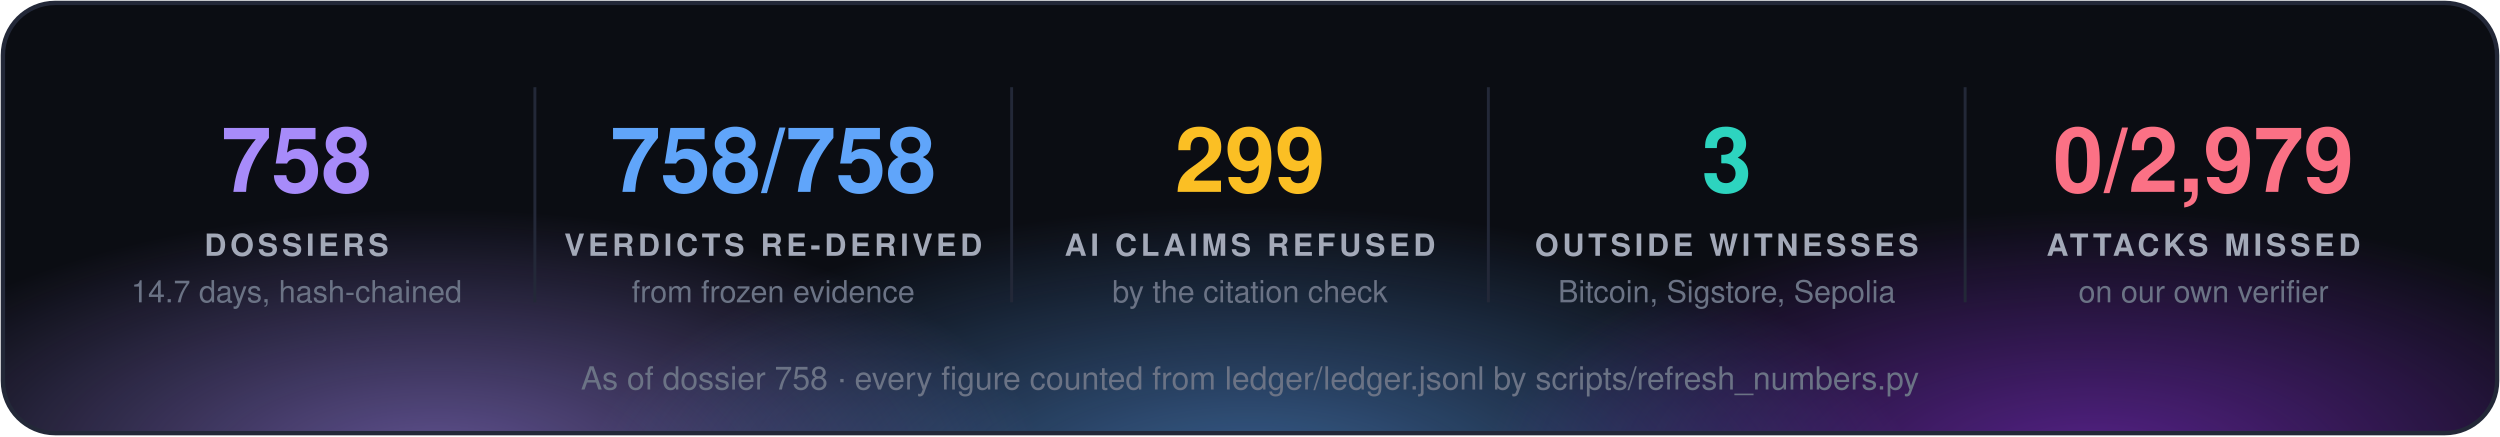
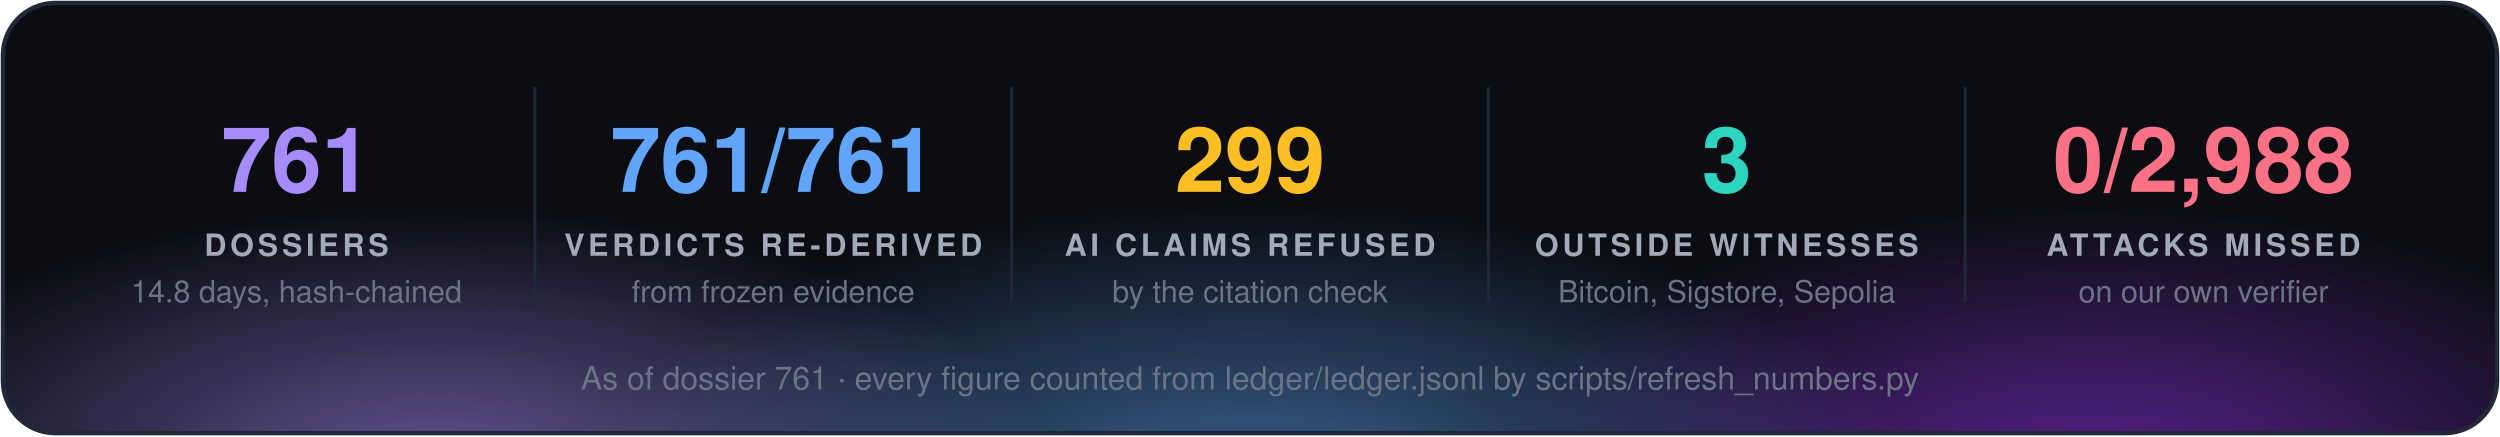
<svg xmlns="http://www.w3.org/2000/svg" width="860" height="150" viewBox="0 0 860 150" font-family="'Segoe UI', 'Helvetica Neue', Helvetica, Arial, sans-serif">
  <defs>
    <radialGradient id="g0" cx="50%" cy="50%" r="50%">
      <stop offset="0" stop-color="#a78bfa" stop-opacity="0.55" />
      <stop offset="1" stop-color="#a78bfa" stop-opacity="0" />
    </radialGradient>
    <radialGradient id="g1" cx="50%" cy="50%" r="50%">
      <stop offset="0" stop-color="#60a5fa" stop-opacity="0.55" />
      <stop offset="1" stop-color="#60a5fa" stop-opacity="0" />
    </radialGradient>
    <radialGradient id="g2" cx="50%" cy="50%" r="50%">
      <stop offset="0" stop-color="#9333ea" stop-opacity="0.55" />
      <stop offset="1" stop-color="#9333ea" stop-opacity="0" />
    </radialGradient>
    <clipPath id="panel">
      <rect x="1" y="1" width="858" height="148" rx="18" />
    </clipPath>
  </defs>
  <rect x="1" y="1" width="858" height="148" rx="18" fill="#0b0d13" />
  <g clip-path="url(#panel)">
    <ellipse cx="150" cy="160" rx="210" ry="88" fill="url(#g0)" />
    <ellipse cx="430" cy="168" rx="230" ry="97" fill="url(#g1)" />
    <ellipse cx="720" cy="160" rx="210" ry="88" fill="url(#g2)" />
  </g>
  <rect x="1" y="1" width="858" height="148" rx="18" fill="none" stroke="#232838" stroke-width="1.5" />
-   <text x="102.0" y="66" fill="#a78bfa" font-size="31" font-weight="700" text-anchor="middle">758</text>
+   <text x="102.0" y="66" fill="#a78bfa" font-size="31" font-weight="700" text-anchor="middle">761</text>
  <text x="102.0" y="88" fill="#a3a9b8" font-size="10.5" font-weight="700" letter-spacing="1.3" text-anchor="middle">DOSSIERS</text>
-   <text x="102.0" y="104" fill="#6b7385" font-size="10.5" text-anchor="middle">14.7 days, hash-chained</text>
+   <text x="102.0" y="104" fill="#6b7385" font-size="10.5" text-anchor="middle">14.8 days, hash-chained</text>
  <line x1="184.0" y1="30" x2="184.0" y2="104" stroke="#232838" />
-   <text x="266.0" y="66" fill="#60a5fa" font-size="31" font-weight="700" text-anchor="middle">758/758</text>
+   <text x="266.0" y="66" fill="#60a5fa" font-size="31" font-weight="700" text-anchor="middle">761/761</text>
  <text x="266.0" y="88" fill="#a3a9b8" font-size="10.5" font-weight="700" letter-spacing="1.3" text-anchor="middle">VERDICTS RE-DERIVED</text>
  <text x="266.0" y="104" fill="#6b7385" font-size="10.5" text-anchor="middle">from frozen evidence</text>
  <line x1="348.0" y1="30" x2="348.0" y2="104" stroke="#232838" />
  <text x="430.0" y="66" fill="#fbbf24" font-size="31" font-weight="700" text-anchor="middle">299</text>
  <text x="430.0" y="88" fill="#a3a9b8" font-size="10.5" font-weight="700" letter-spacing="1.3" text-anchor="middle">AI CLAIMS REFUSED</text>
  <text x="430.0" y="104" fill="#6b7385" font-size="10.5" text-anchor="middle">by the citation check</text>
  <line x1="512.0" y1="30" x2="512.0" y2="104" stroke="#232838" />
  <text x="594.0" y="66" fill="#2dd4bf" font-size="31" font-weight="700" text-anchor="middle">3</text>
  <text x="594.0" y="88" fill="#a3a9b8" font-size="10.5" font-weight="700" letter-spacing="1.3" text-anchor="middle">OUTSIDE WITNESSES</text>
  <text x="594.0" y="104" fill="#6b7385" font-size="10.5" text-anchor="middle">Bitcoin, Sigstore, Sepolia</text>
  <line x1="676.0" y1="30" x2="676.0" y2="104" stroke="#232838" />
-   <text x="758.0" y="66" fill="#fb7185" font-size="31" font-weight="700" text-anchor="middle">0/2,979</text>
+   <text x="758.0" y="66" fill="#fb7185" font-size="31" font-weight="700" text-anchor="middle">0/2,988</text>
  <text x="758.0" y="88" fill="#a3a9b8" font-size="10.5" font-weight="700" letter-spacing="1.3" text-anchor="middle">ATTACKS MISSED</text>
  <text x="758.0" y="104" fill="#6b7385" font-size="10.5" text-anchor="middle">on our own verifier</text>
-   <text x="430.0" y="134" fill="#6b7385" font-size="11" text-anchor="middle">As of dossier 758 · every figure counted from ledger/ledger.jsonl by scripts/refresh_numbers.py</text>
+   <text x="430.0" y="134" fill="#6b7385" font-size="11" text-anchor="middle">As of dossier 761 · every figure counted from ledger/ledger.jsonl by scripts/refresh_numbers.py</text>
</svg>
